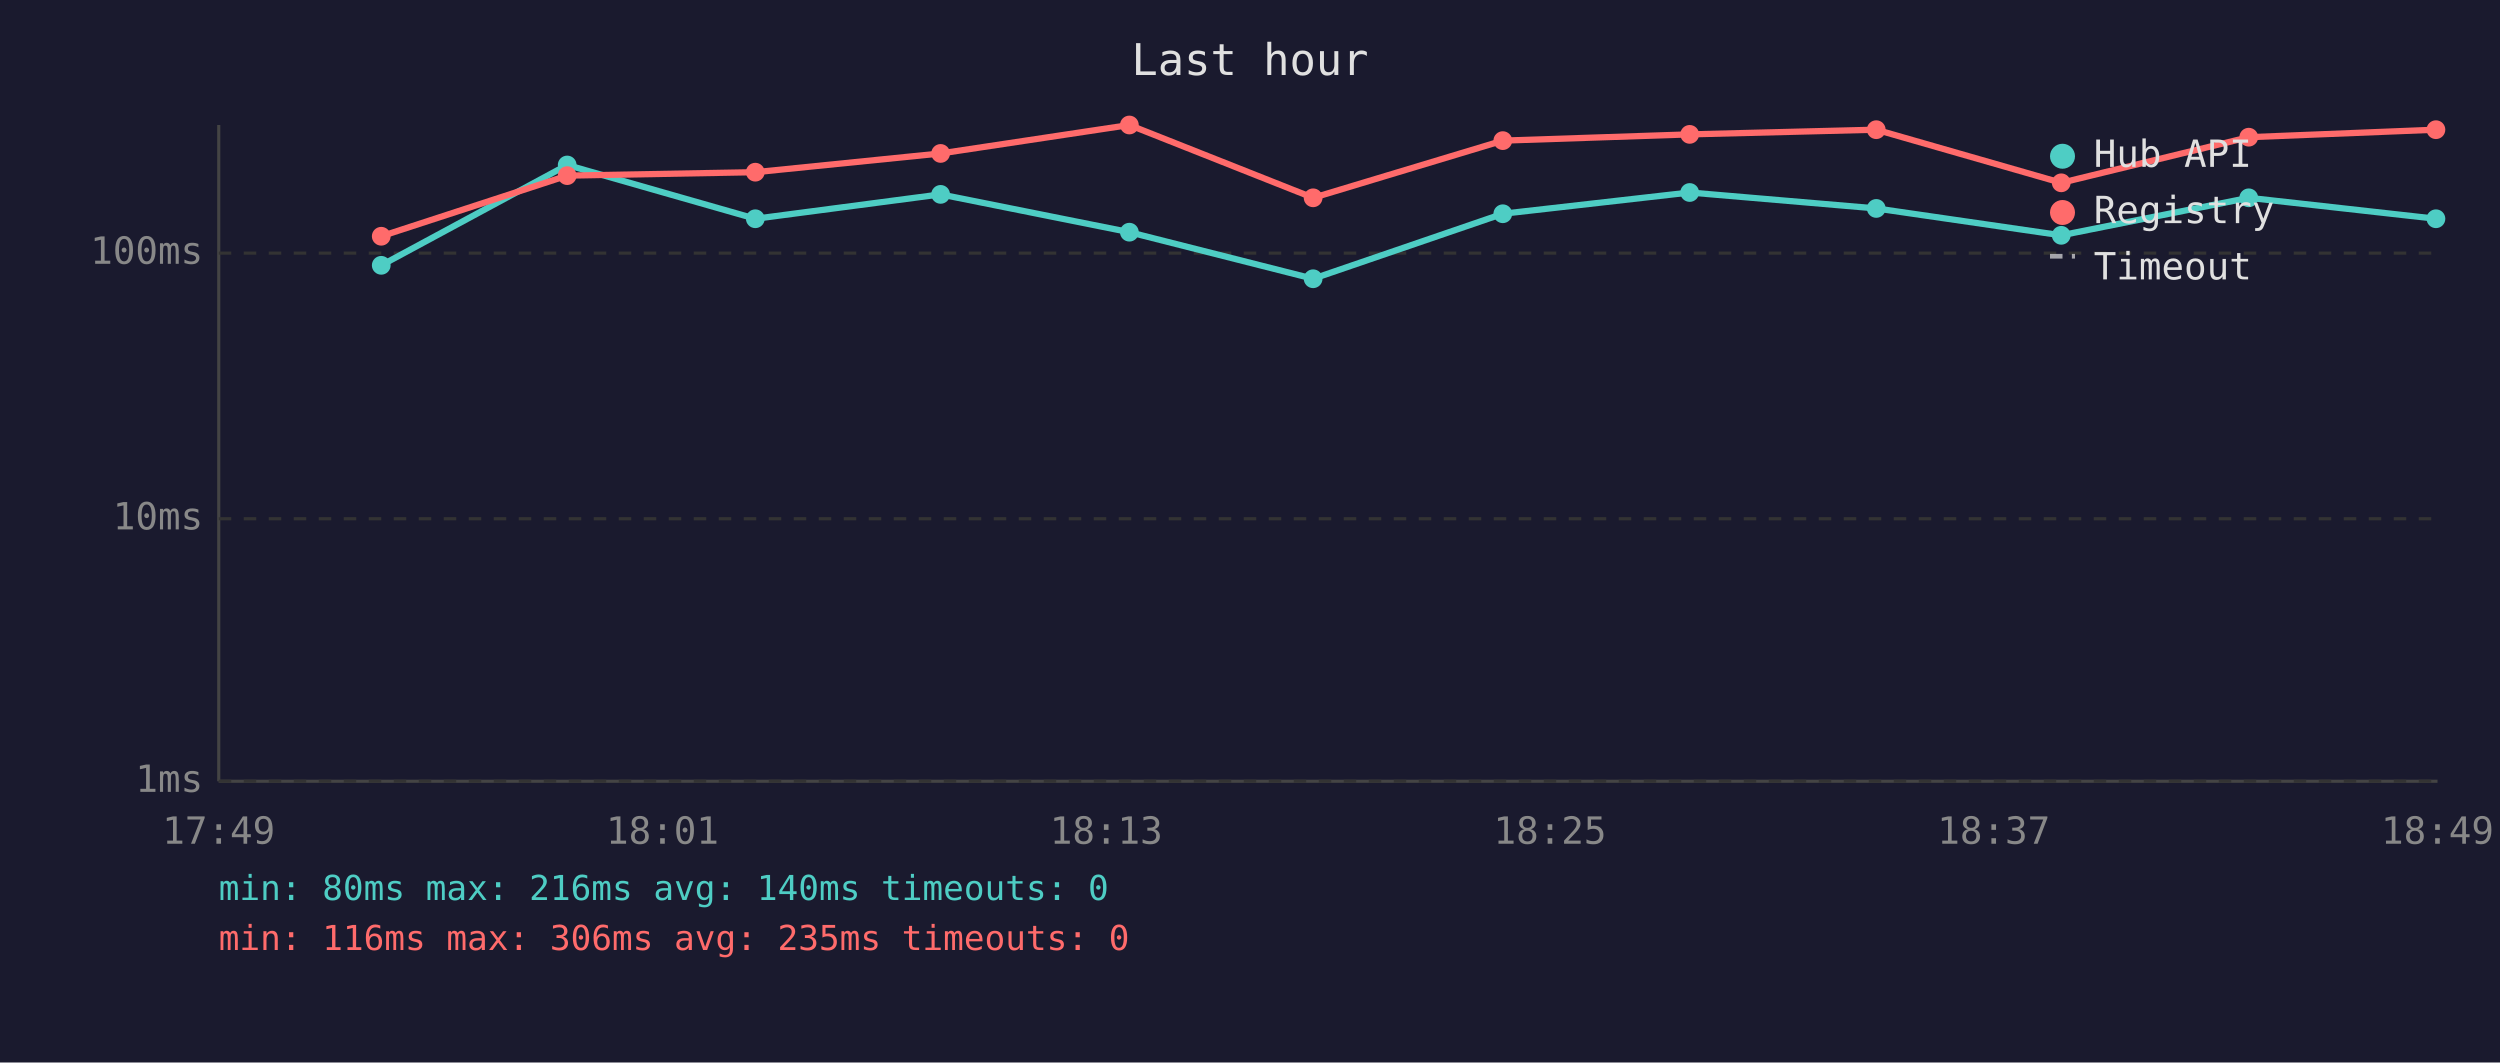
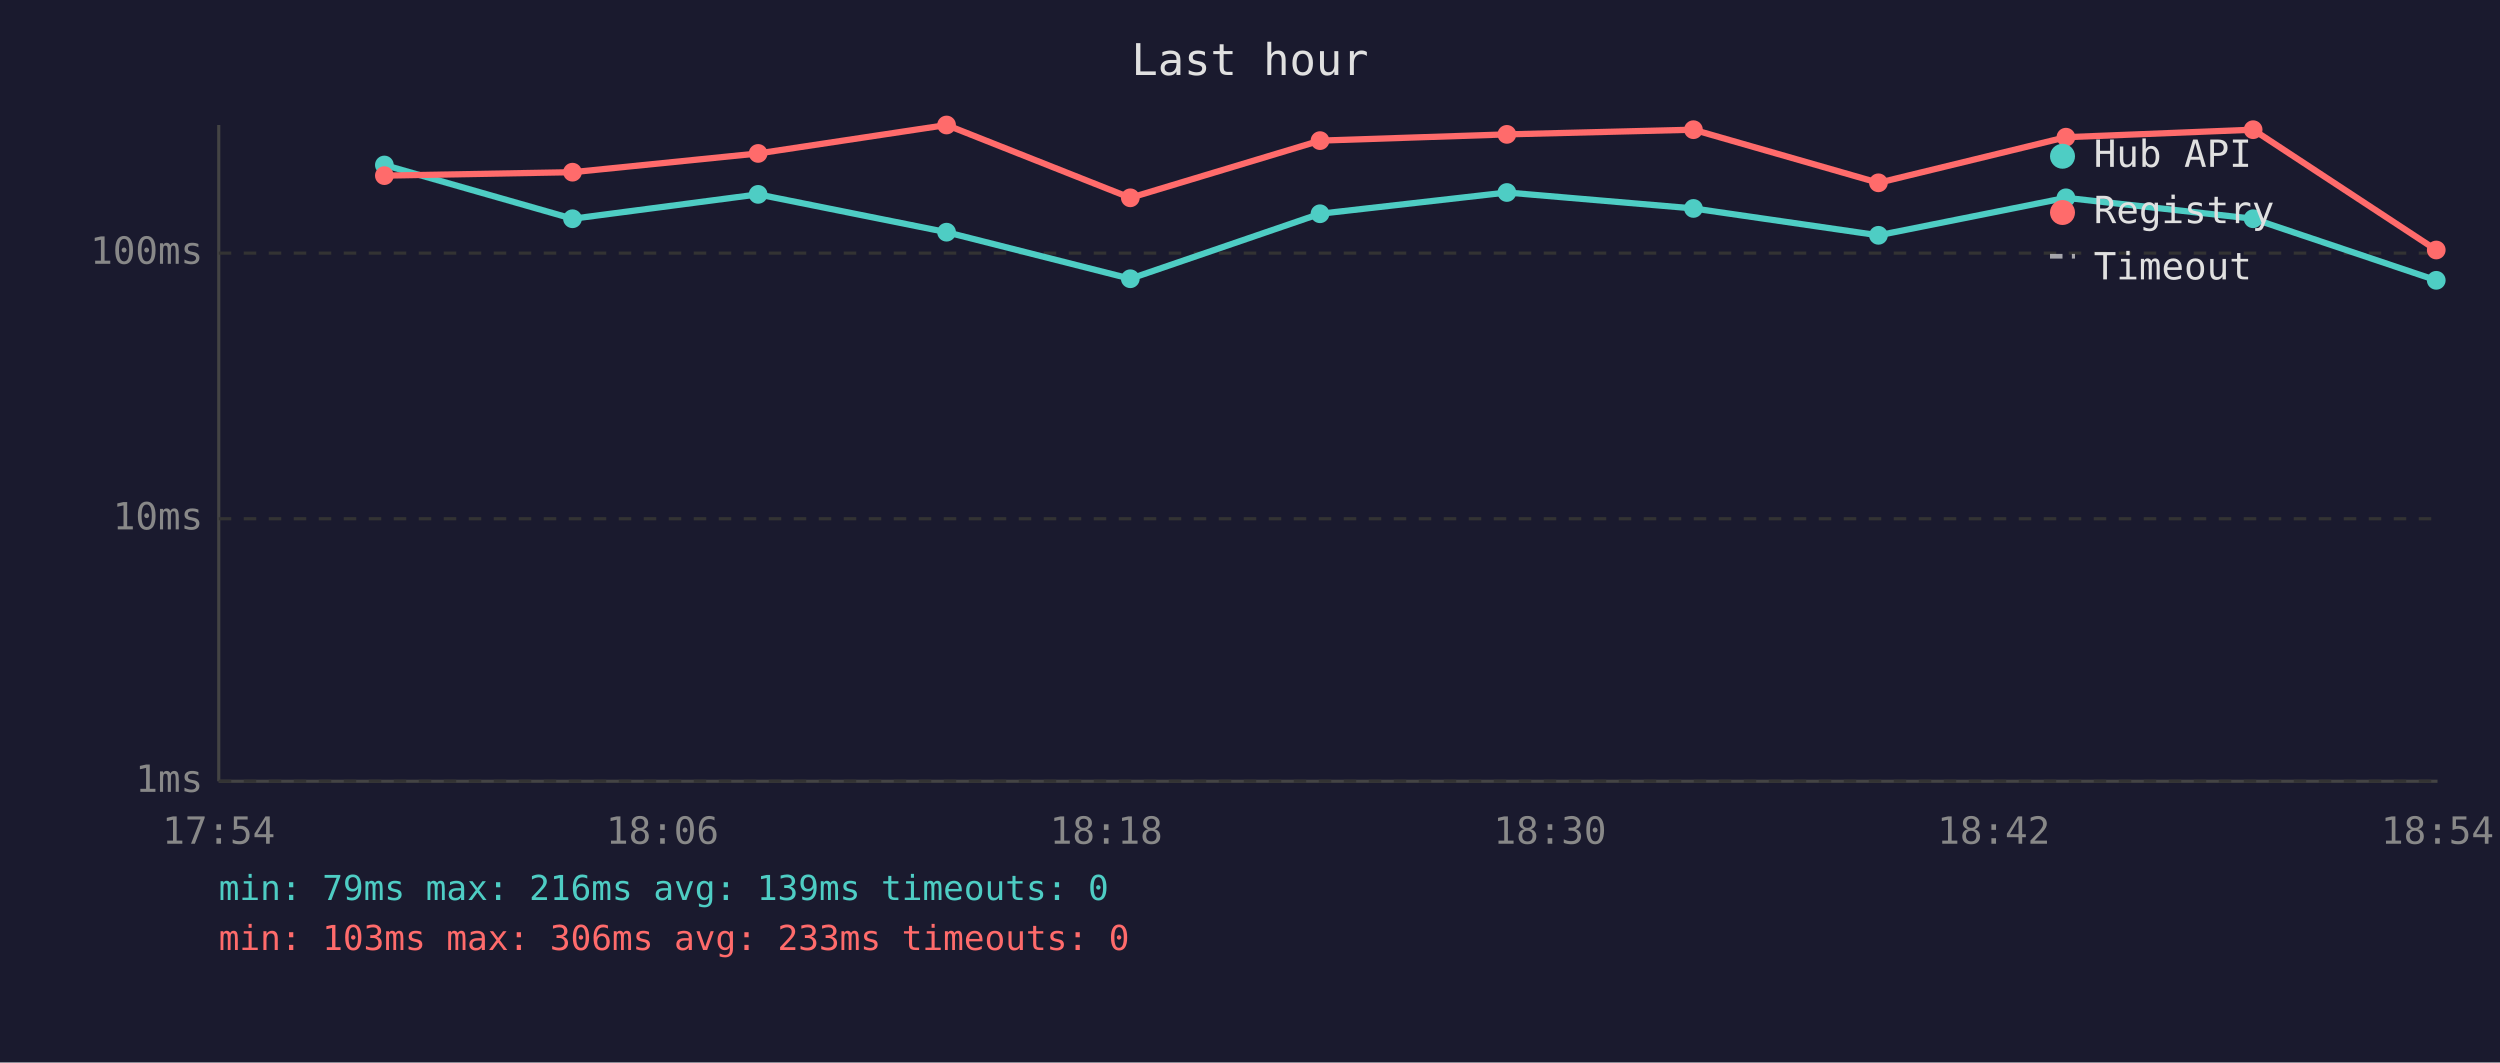
<svg xmlns="http://www.w3.org/2000/svg" viewBox="0 0 800 340" font-family="monospace" font-size="12">
  <rect width="800" height="340" fill="#1a1a2e" />
  <text x="400" y="24" fill="#e0e0e0" font-size="14" text-anchor="middle">Last hour</text>
  <line x1="70" y1="40" x2="70" y2="250" stroke="#444" stroke-width="1" />
  <line x1="70" y1="250" x2="780" y2="250" stroke="#444" stroke-width="1" />
  <line x1="70" y1="250" x2="780" y2="250" stroke="#333" stroke-width="1" stroke-dasharray="4" />
  <text x="65" y="250" fill="#888" text-anchor="end" dominant-baseline="middle">1ms</text>
  <line x1="70" y1="166" x2="780" y2="166" stroke="#333" stroke-width="1" stroke-dasharray="4" />
  <text x="65" y="166" fill="#888" text-anchor="end" dominant-baseline="middle">10ms</text>
  <line x1="70" y1="81" x2="780" y2="81" stroke="#333" stroke-width="1" stroke-dasharray="4" />
  <text x="65" y="81" fill="#888" text-anchor="end" dominant-baseline="middle">100ms</text>
-   <text x="70" y="270" fill="#888" text-anchor="middle">17:49</text>
-   <text x="212" y="270" fill="#888" text-anchor="middle">18:01</text>
-   <text x="354" y="270" fill="#888" text-anchor="middle">18:13</text>
-   <text x="496" y="270" fill="#888" text-anchor="middle">18:25</text>
-   <text x="638" y="270" fill="#888" text-anchor="middle">18:37</text>
-   <text x="780" y="270" fill="#888" text-anchor="middle">18:49</text>
-   <polyline points="122.0,84.9 181.5,52.8 241.7,70.0 301.0,62.2 361.4,74.3 420.2,89.2 480.9,68.4 540.7,61.6 600.4,66.7 659.6,75.3 719.6,63.3 779.5,70.0" fill="none" stroke="#4ecdc4" stroke-width="2" opacity="1" />
-   <circle cx="122.0" cy="84.9" r="3" fill="#4ecdc4" />
-   <circle cx="181.5" cy="52.8" r="3" fill="#4ecdc4" />
-   <circle cx="241.7" cy="70.0" r="3" fill="#4ecdc4" />
-   <circle cx="301.0" cy="62.2" r="3" fill="#4ecdc4" />
-   <circle cx="361.4" cy="74.3" r="3" fill="#4ecdc4" />
-   <circle cx="420.2" cy="89.2" r="3" fill="#4ecdc4" />
-   <circle cx="480.9" cy="68.4" r="3" fill="#4ecdc4" />
-   <circle cx="540.7" cy="61.6" r="3" fill="#4ecdc4" />
-   <circle cx="600.4" cy="66.7" r="3" fill="#4ecdc4" />
-   <circle cx="659.6" cy="75.3" r="3" fill="#4ecdc4" />
-   <circle cx="719.6" cy="63.3" r="3" fill="#4ecdc4" />
-   <circle cx="779.5" cy="70.0" r="3" fill="#4ecdc4" />
-   <polyline points="122.0,75.6 181.5,56.2 241.7,55.1 301.0,49.1 361.4,40.0 420.2,63.3 480.9,45.0 540.7,43.0 600.4,41.5 659.6,58.5 719.6,43.9 779.5,41.5" fill="none" stroke="#ff6b6b" stroke-width="2" opacity="1" />
-   <circle cx="122.0" cy="75.6" r="3" fill="#ff6b6b" />
-   <circle cx="181.5" cy="56.2" r="3" fill="#ff6b6b" />
-   <circle cx="241.7" cy="55.1" r="3" fill="#ff6b6b" />
-   <circle cx="301.0" cy="49.1" r="3" fill="#ff6b6b" />
-   <circle cx="361.4" cy="40.0" r="3" fill="#ff6b6b" />
-   <circle cx="420.2" cy="63.3" r="3" fill="#ff6b6b" />
-   <circle cx="480.9" cy="45.0" r="3" fill="#ff6b6b" />
-   <circle cx="540.7" cy="43.0" r="3" fill="#ff6b6b" />
-   <circle cx="600.4" cy="41.5" r="3" fill="#ff6b6b" />
-   <circle cx="659.6" cy="58.5" r="3" fill="#ff6b6b" />
-   <circle cx="719.6" cy="43.9" r="3" fill="#ff6b6b" />
-   <circle cx="779.5" cy="41.5" r="3" fill="#ff6b6b" />
+   <text x="70" y="270" fill="#888" text-anchor="middle">17:54</text>
+   <text x="212" y="270" fill="#888" text-anchor="middle">18:06</text>
+   <text x="354" y="270" fill="#888" text-anchor="middle">18:18</text>
+   <text x="496" y="270" fill="#888" text-anchor="middle">18:30</text>
+   <text x="638" y="270" fill="#888" text-anchor="middle">18:42</text>
+   <text x="780" y="270" fill="#888" text-anchor="middle">18:54</text>
+   <polyline points="123.0,52.8 183.2,70.0 242.6,62.2 302.9,74.3 361.7,89.2 422.4,68.4 482.2,61.6 541.9,66.7 601.1,75.3 661.1,63.3 721.0,70.0 779.6,89.7" fill="none" stroke="#4ecdc4" stroke-width="2" opacity="1" />
+   <circle cx="123.0" cy="52.8" r="3" fill="#4ecdc4" />
+   <circle cx="183.2" cy="70.0" r="3" fill="#4ecdc4" />
+   <circle cx="242.6" cy="62.2" r="3" fill="#4ecdc4" />
+   <circle cx="302.9" cy="74.3" r="3" fill="#4ecdc4" />
+   <circle cx="361.7" cy="89.2" r="3" fill="#4ecdc4" />
+   <circle cx="422.4" cy="68.4" r="3" fill="#4ecdc4" />
+   <circle cx="482.2" cy="61.6" r="3" fill="#4ecdc4" />
+   <circle cx="541.9" cy="66.7" r="3" fill="#4ecdc4" />
+   <circle cx="601.1" cy="75.3" r="3" fill="#4ecdc4" />
+   <circle cx="661.1" cy="63.3" r="3" fill="#4ecdc4" />
+   <circle cx="721.0" cy="70.0" r="3" fill="#4ecdc4" />
+   <circle cx="779.6" cy="89.7" r="3" fill="#4ecdc4" />
+   <polyline points="123.0,56.2 183.2,55.1 242.6,49.1 302.9,40.0 361.7,63.3 422.4,45.0 482.2,43.0 541.9,41.5 601.1,58.5 661.1,43.9 721.0,41.5 779.6,80.0" fill="none" stroke="#ff6b6b" stroke-width="2" opacity="1" />
+   <circle cx="123.0" cy="56.2" r="3" fill="#ff6b6b" />
+   <circle cx="183.2" cy="55.1" r="3" fill="#ff6b6b" />
+   <circle cx="242.6" cy="49.1" r="3" fill="#ff6b6b" />
+   <circle cx="302.9" cy="40.0" r="3" fill="#ff6b6b" />
+   <circle cx="361.7" cy="63.3" r="3" fill="#ff6b6b" />
+   <circle cx="422.4" cy="45.0" r="3" fill="#ff6b6b" />
+   <circle cx="482.2" cy="43.0" r="3" fill="#ff6b6b" />
+   <circle cx="541.9" cy="41.5" r="3" fill="#ff6b6b" />
+   <circle cx="601.1" cy="58.5" r="3" fill="#ff6b6b" />
+   <circle cx="661.1" cy="43.9" r="3" fill="#ff6b6b" />
+   <circle cx="721.0" cy="41.5" r="3" fill="#ff6b6b" />
+   <circle cx="779.6" cy="80.0" r="3" fill="#ff6b6b" />
  <circle cx="660" cy="50" r="4" fill="#4ecdc4" />
  <text x="670" y="50" fill="#e0e0e0" dominant-baseline="middle">Hub API</text>
  <circle cx="660" cy="68" r="4" fill="#ff6b6b" />
  <text x="670" y="68" fill="#e0e0e0" dominant-baseline="middle">Registry</text>
  <line x1="656" y1="82" x2="664" y2="82" stroke="#e0e0e0" stroke-width="1.5" stroke-dasharray="4,3" opacity="0.7" />
  <text x="670" y="86" fill="#e0e0e0" dominant-baseline="middle">Timeout</text>
-   <text x="70" y="288" fill="#4ecdc4" font-size="11">min: 80ms  max: 216ms  avg: 140ms  timeouts: 0</text>
-   <text x="70" y="304" fill="#ff6b6b" font-size="11">min: 116ms  max: 306ms  avg: 235ms  timeouts: 0</text>
+   <text x="70" y="288" fill="#4ecdc4" font-size="11">min: 79ms  max: 216ms  avg: 139ms  timeouts: 0</text>
+   <text x="70" y="304" fill="#ff6b6b" font-size="11">min: 103ms  max: 306ms  avg: 233ms  timeouts: 0</text>
</svg>
